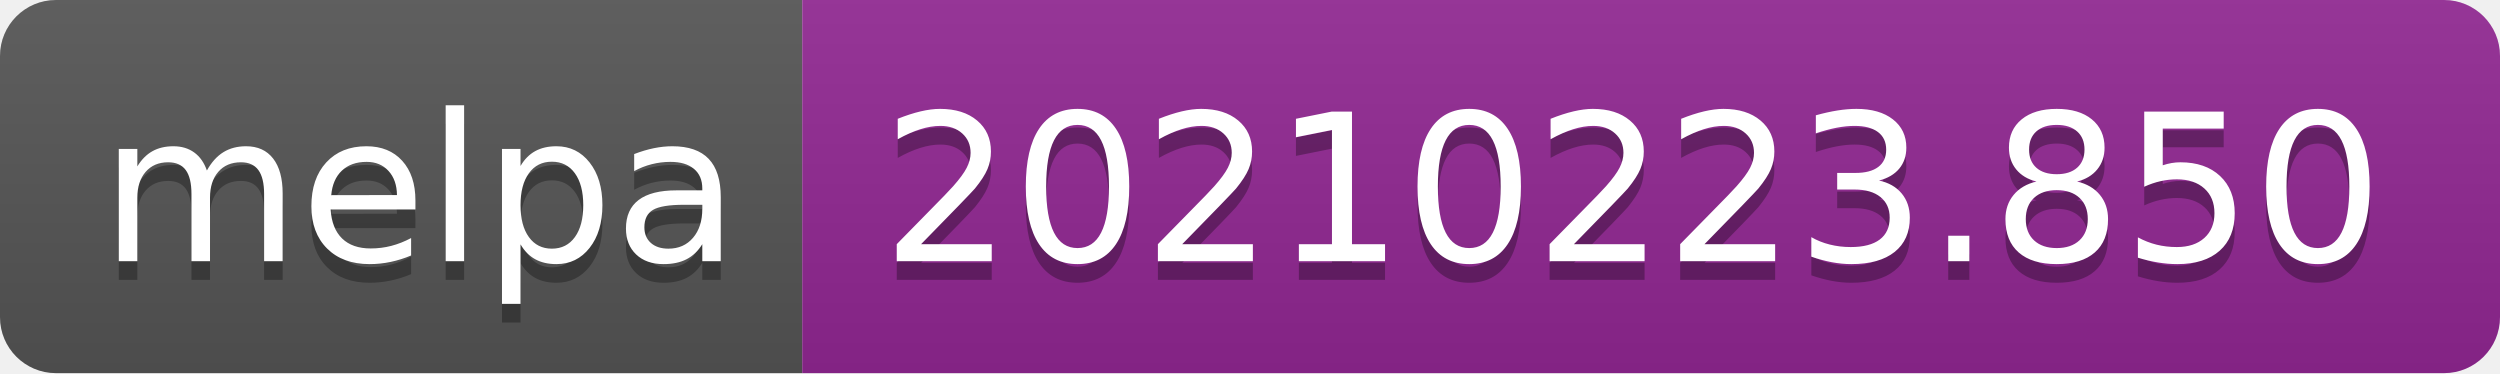
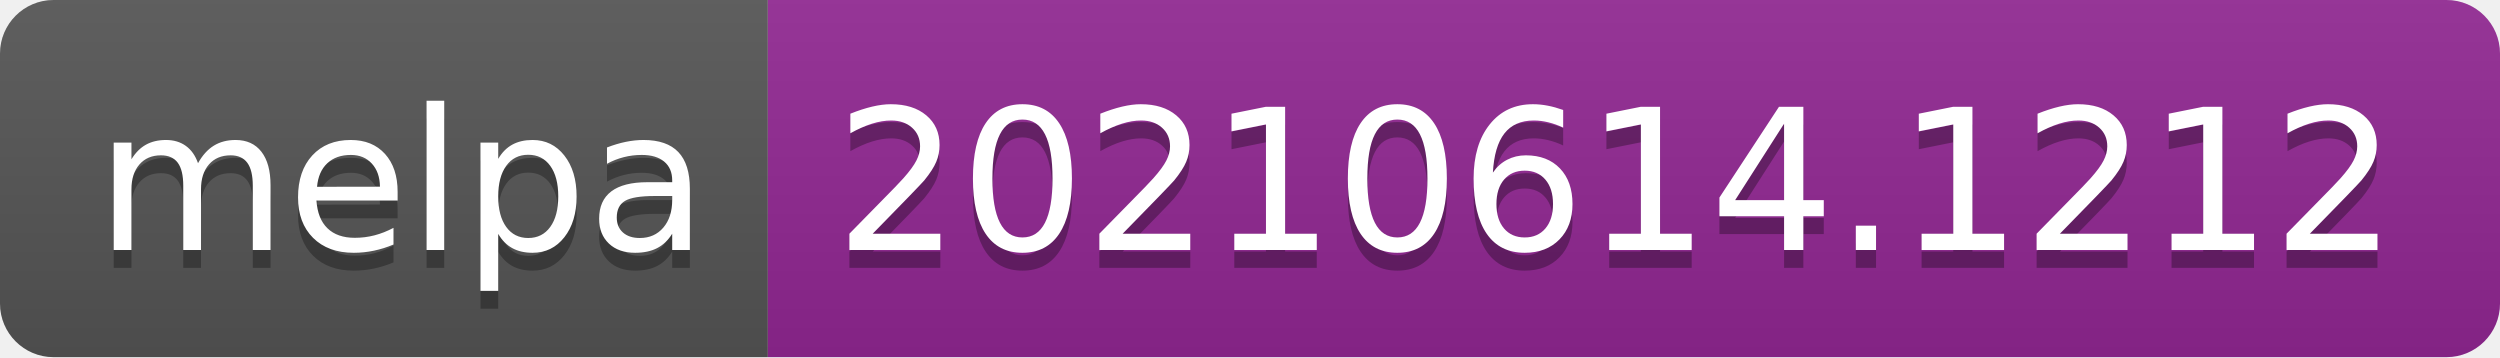
- <svg xmlns="http://www.w3.org/2000/svg" width="134" height="20" role="img" aria-label="melpa: 20210223.850">
+ <svg xmlns="http://www.w3.org/2000/svg" width="140" height="20" role="img" aria-label="melpa: 20210614.1212">
  <linearGradient id="s" x2="0" y2="100%">
    <stop offset="0" stop-color="#bbb" stop-opacity=".1" />
    <stop offset="1" stop-opacity=".1" />
  </linearGradient>
  <clipPath id="r">
-     <rect width="134" height="20" rx="3" fill="#fff" />
+     <rect width="140" height="20" rx="3" fill="#fff" />
  </clipPath>
  <g clip-path="url(#r)">
    <rect width="43" height="20" fill="#555" />
-     <rect x="43" width="91" height="20" fill="#922793" />
-     <rect width="134" height="20" fill="url(#s)" />
+     <rect x="43" width="97" height="20" fill="#922793" />
+     <rect width="140" height="20" fill="url(#s)" />
  </g>
  <g fill="#fff" text-anchor="middle" font-family="Verdana,Geneva,DejaVu Sans,sans-serif" text-rendering="geometricPrecision" font-size="110">
    <text aria-hidden="true" x="225" y="150" fill="#010101" fill-opacity=".3" transform="scale(.1)" textLength="330">melpa</text>
    <text x="225" y="140" transform="scale(.1)" fill="#fff" textLength="330">melpa</text>
-     <text aria-hidden="true" x="875" y="150" fill="#010101" fill-opacity=".3" transform="scale(.1)" textLength="810">20210223.850</text>
-     <text x="875" y="140" transform="scale(.1)" fill="#fff" textLength="810">20210223.850</text>
+     <text aria-hidden="true" x="905" y="150" fill="#010101" fill-opacity=".3" transform="scale(.1)" textLength="870">20210614.1212</text>
+     <text x="905" y="140" transform="scale(.1)" fill="#fff" textLength="870">20210614.1212</text>
  </g>
</svg>
